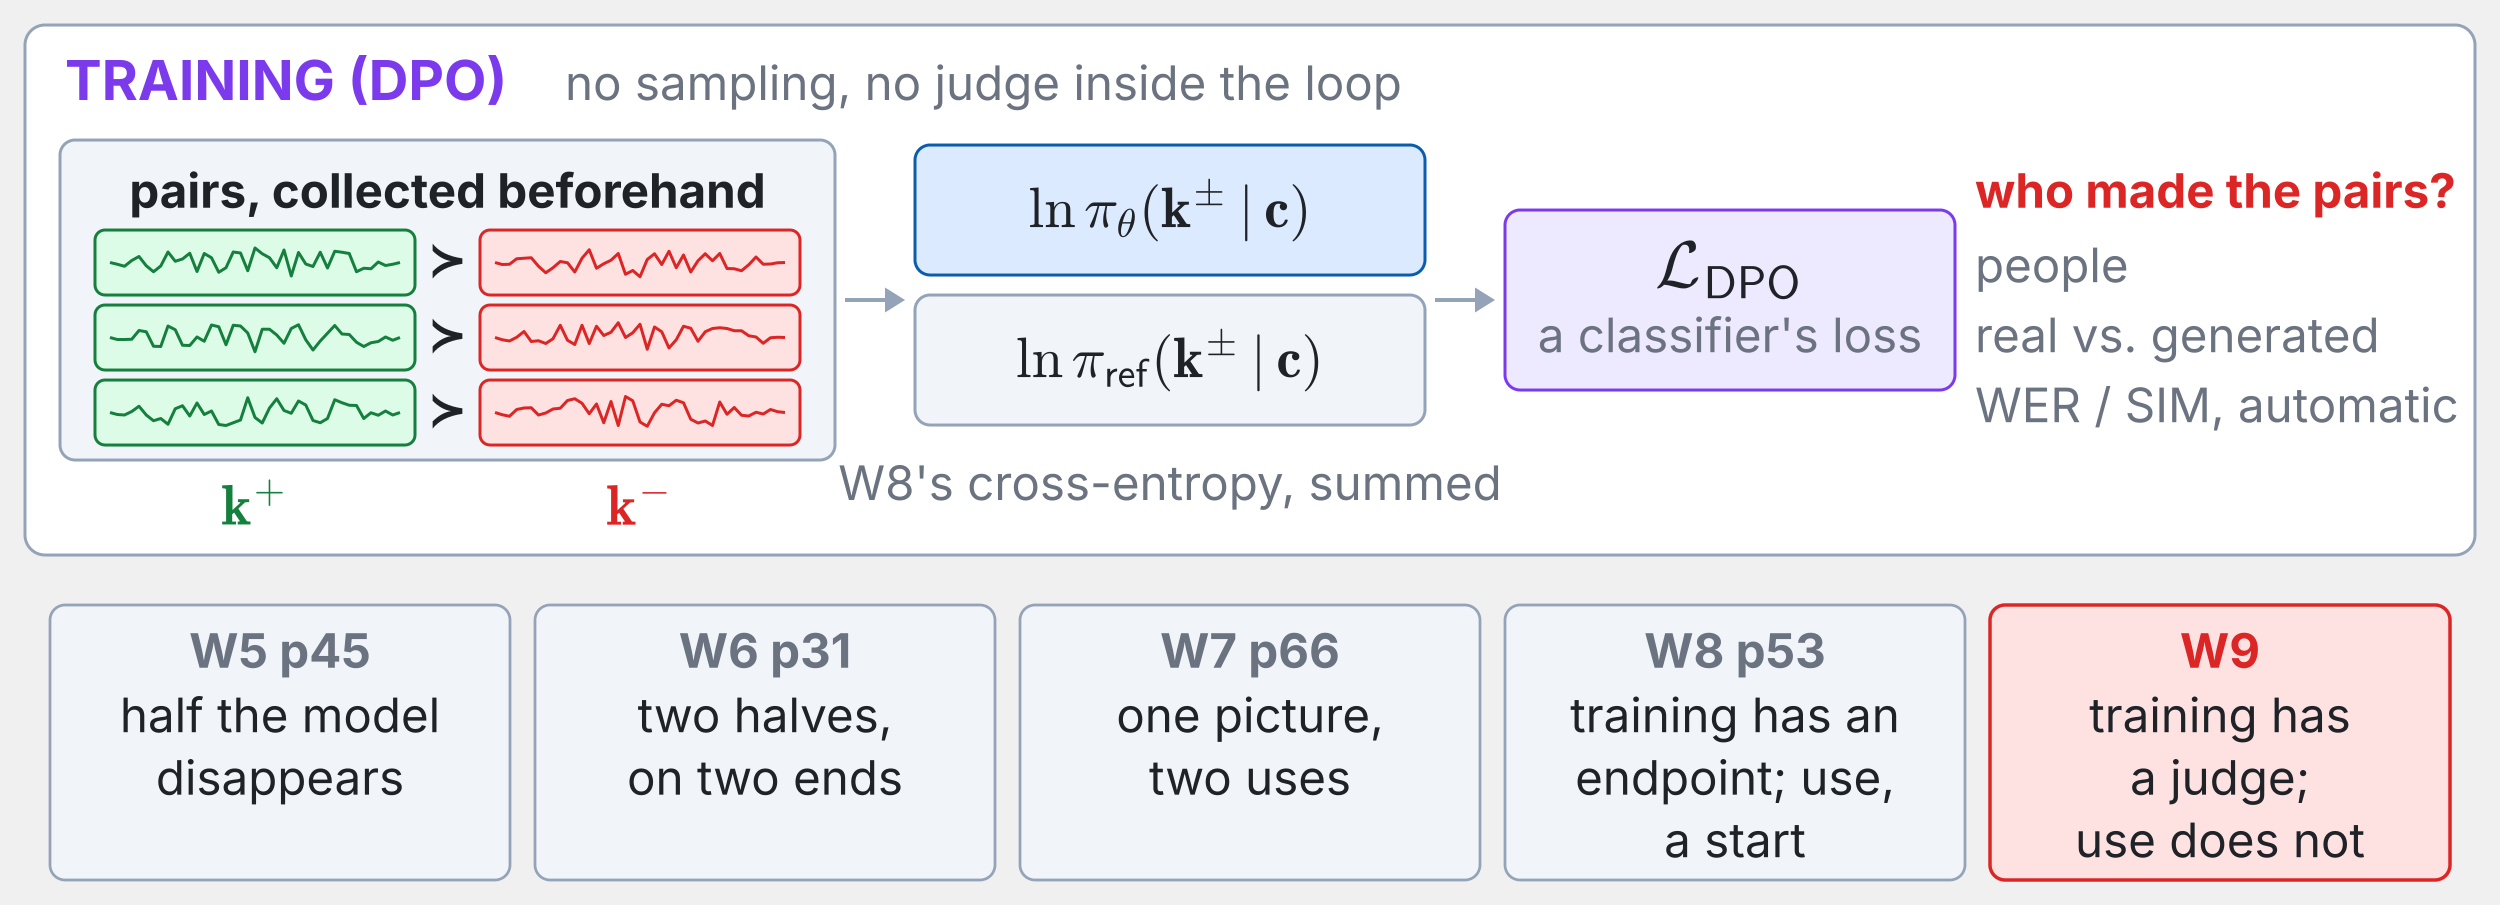
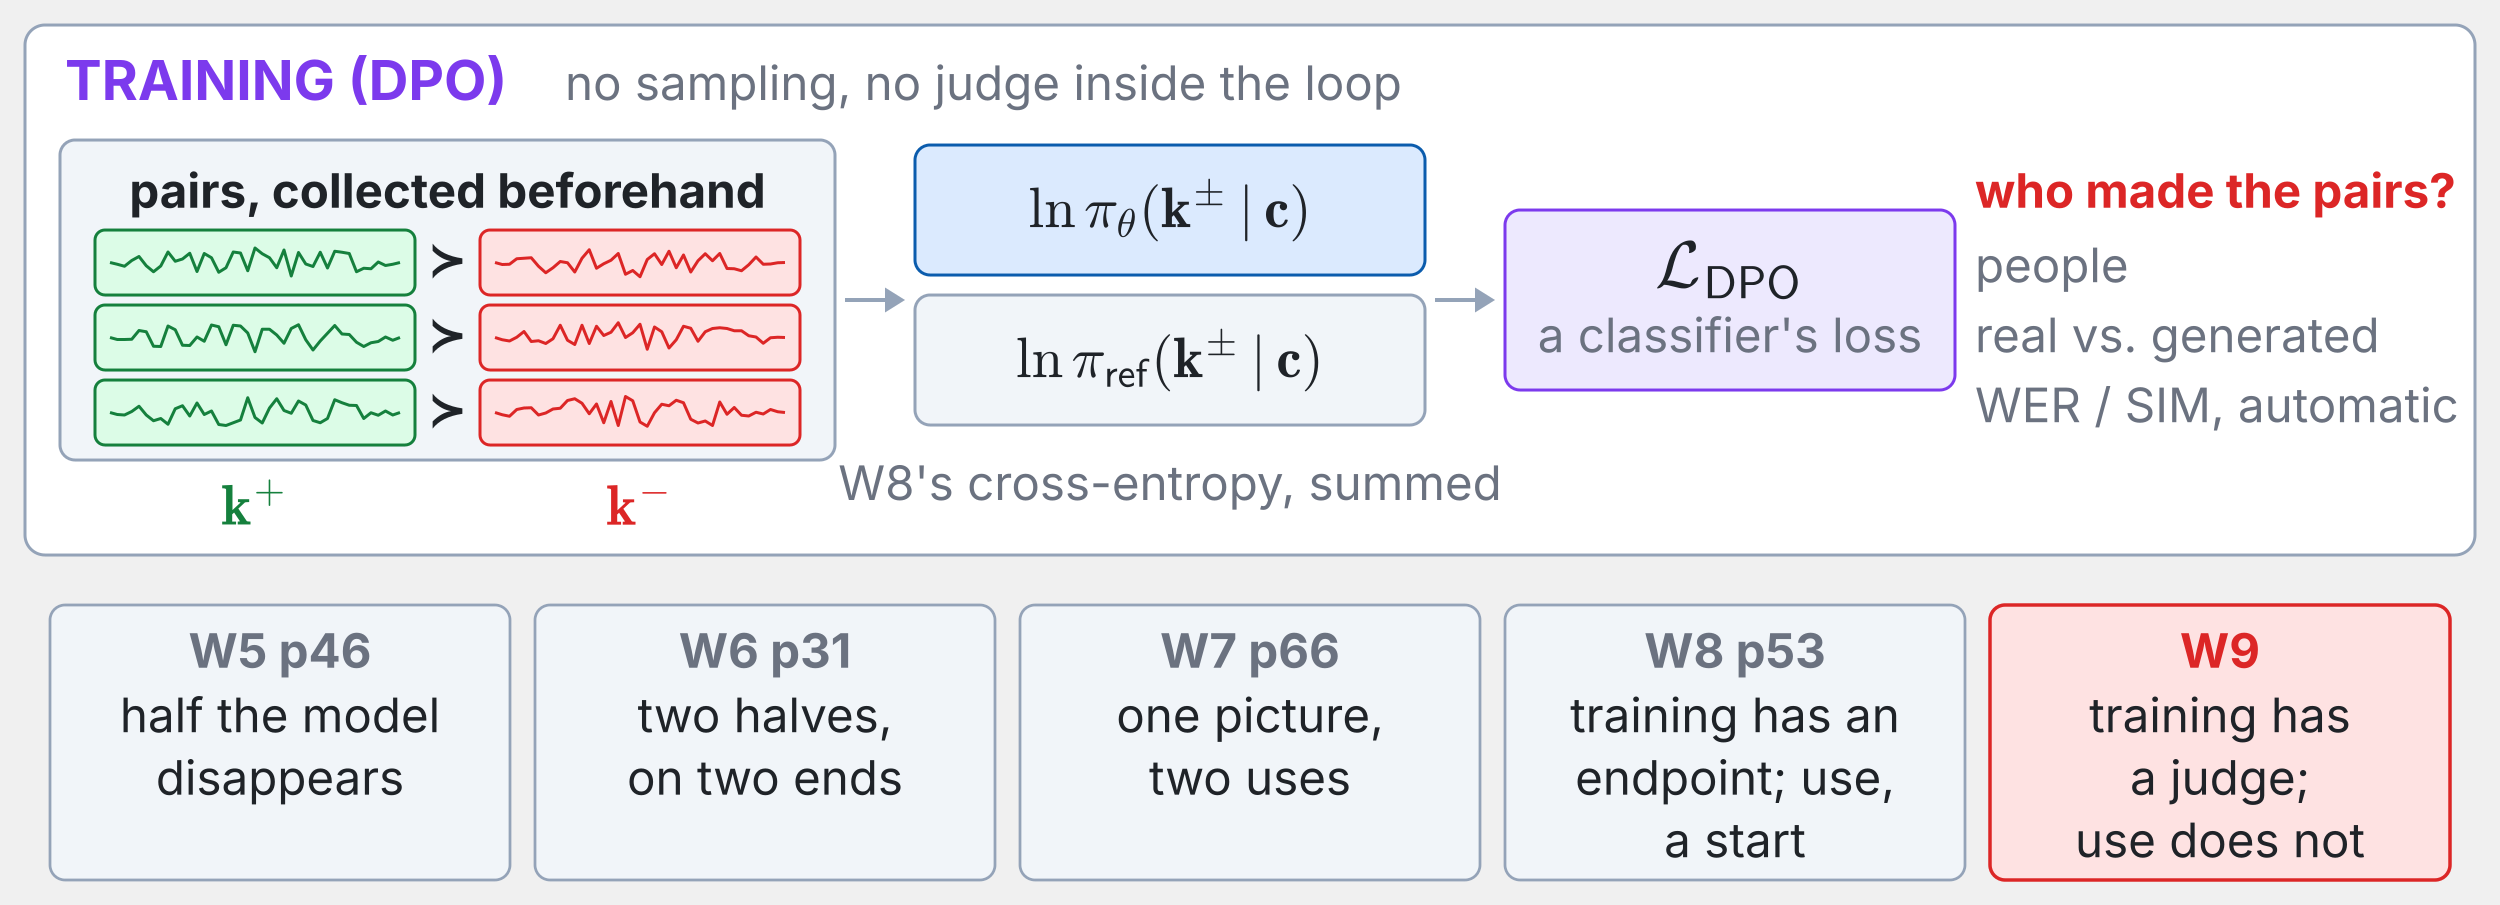
<svg xmlns="http://www.w3.org/2000/svg" xmlns:xlink="http://www.w3.org/1999/xlink" viewBox="0 0 1000 362" width="100%" role="img" font-family="system-ui,-apple-system,Segoe UI,sans-serif">
  <g class="fragment" data-fragment-index="0">
    <rect x="10.0" y="10.0" width="980.0" height="212.0" rx="8" fill="#ffffff" stroke="#94a3b8" stroke-width="1.2" />
    <text x="26.0" y="40.0" font-size="22" font-weight="700" fill="#7c3aed" text-anchor="start" dominant-baseline="auto">TRAINING (DPO)</text>
    <text x="226.0" y="40.0" font-size="19" font-weight="400" fill="#6b7280" text-anchor="start" dominant-baseline="auto">no sampling, no judge inside the loop</text>
    <rect x="24.0" y="56.0" width="310.0" height="128.0" rx="6" fill="#f1f5f9" stroke="#94a3b8" stroke-width="1.2" />
    <text x="179.0" y="76.0" font-size="19" font-weight="700" fill="#1f2328" text-anchor="middle" dominant-baseline="middle">pairs, collected beforehand</text>
    <rect x="38.0" y="92.0" width="128.0" height="26.0" rx="4" fill="#dcfce7" stroke="#15803d" stroke-width="1.2" />
    <polyline points="44.0,105.0 46.9,105.7 49.8,106.5 52.7,104.2 55.6,102.6 58.5,106.3 61.4,108.7 64.3,106.4 67.2,100.8 70.1,104.5 73.0,103.6 75.9,101.3 78.8,108.6 81.7,101.4 84.6,103.1 87.5,108.9 90.4,107.1 93.3,100.8 96.2,101.2 99.1,108.3 102.0,99.2 104.9,101.5 107.8,103.1 110.7,107.1 113.6,100.0 116.5,110.4 119.4,101.0 122.3,105.6 125.2,106.6 128.1,100.9 131.0,107.2 133.9,100.5 136.8,100.9 139.7,101.4 142.6,108.7 145.5,107.3 148.4,107.5 151.3,104.8 154.2,106.2 157.1,105.7 160.0,105.0" fill="none" stroke="#15803d" stroke-width="1.2" />
    <text x="179.0" y="105.0" font-size="19" font-weight="700" fill="#1f2328" text-anchor="middle" dominant-baseline="middle">≻</text>
    <rect x="192.0" y="92.0" width="128.0" height="26.0" rx="4" fill="#fee2e2" stroke="#dc2626" stroke-width="1.2" />
    <polyline points="198.0,105.0 200.9,105.8 203.8,105.7 206.7,103.5 209.6,103.3 212.5,103.1 215.4,106.5 218.3,109.1 221.2,107.1 224.1,104.6 227.0,105.1 229.9,108.8 232.8,103.3 235.7,99.9 238.6,107.3 241.5,105.5 244.4,104.1 247.3,101.4 250.2,109.7 253.1,108.2 256.0,110.7 258.9,103.8 261.8,101.5 264.7,105.8 267.6,100.5 270.5,107.1 273.4,102.0 276.3,108.8 279.2,104.3 282.1,101.5 285.0,104.3 287.9,101.4 290.8,107.4 293.7,107.5 296.6,108.3 299.5,105.9 302.4,102.8 305.3,105.7 308.2,105.6 311.1,105.1 314.0,105.0" fill="none" stroke="#dc2626" stroke-width="1.2" />
    <rect x="38.0" y="122.0" width="128.0" height="26.0" rx="4" fill="#dcfce7" stroke="#15803d" stroke-width="1.2" />
    <polyline points="44.0,135.0 46.9,135.8 49.8,135.8 52.7,135.7 55.6,132.2 58.5,132.7 61.4,138.5 64.3,138.6 67.2,130.4 70.1,131.9 73.0,138.1 75.9,138.2 78.8,134.8 81.7,136.5 84.6,130.0 87.5,130.7 90.4,137.9 93.3,130.1 96.2,130.4 99.1,133.2 102.0,140.7 104.9,131.7 107.8,131.7 110.7,134.0 113.6,137.3 116.5,131.4 119.4,129.9 122.3,135.9 125.2,140.0 128.1,136.4 131.0,133.3 133.9,130.2 136.8,133.6 139.7,133.8 142.6,136.9 145.5,138.6 148.4,137.1 151.3,136.6 154.2,134.8 157.1,136.1 160.0,135.0" fill="none" stroke="#15803d" stroke-width="1.2" />
    <text x="179.0" y="135.0" font-size="19" font-weight="700" fill="#1f2328" text-anchor="middle" dominant-baseline="middle">≻</text>
    <rect x="192.0" y="122.0" width="128.0" height="26.0" rx="4" fill="#fee2e2" stroke="#dc2626" stroke-width="1.2" />
    <polyline points="198.0,135.0 200.9,135.9 203.8,136.4 206.7,134.9 209.6,132.6 212.5,136.6 215.4,136.3 218.3,137.4 221.2,135.5 224.1,130.1 227.0,136.1 229.9,137.8 232.8,130.1 235.7,137.4 238.6,130.5 241.5,134.2 244.4,132.9 247.3,129.1 250.2,135.0 253.1,133.1 256.0,129.7 258.9,139.7 261.8,130.8 264.7,132.7 267.6,139.2 270.5,135.9 273.4,130.5 276.3,131.3 279.2,136.5 282.1,132.7 285.0,131.4 287.9,131.1 290.8,131.4 293.7,132.3 296.6,132.3 299.5,134.3 302.4,134.8 305.3,137.3 308.2,135.1 311.1,134.9 314.0,135.0" fill="none" stroke="#dc2626" stroke-width="1.2" />
    <rect x="38.0" y="152.0" width="128.0" height="26.0" rx="4" fill="#dcfce7" stroke="#15803d" stroke-width="1.2" />
    <polyline points="44.0,165.0 46.9,165.8 49.8,166.0 52.7,164.6 55.6,162.5 58.5,166.0 61.4,168.3 64.3,167.4 67.2,169.7 70.1,163.5 73.0,162.3 75.9,166.4 78.8,161.2 81.7,165.8 84.6,164.4 87.5,169.8 90.4,170.2 93.3,169.1 96.2,168.0 99.1,159.1 102.0,167.0 104.9,169.2 107.8,163.2 110.7,159.5 113.6,164.2 116.5,165.3 119.4,160.4 122.3,162.0 125.2,168.2 128.1,169.1 131.0,167.4 133.9,159.9 136.8,161.1 139.7,162.1 142.6,162.2 145.5,167.4 148.4,165.1 151.3,166.1 154.2,164.4 157.1,166.0 160.0,165.0" fill="none" stroke="#15803d" stroke-width="1.2" />
    <text x="179.0" y="165.0" font-size="19" font-weight="700" fill="#1f2328" text-anchor="middle" dominant-baseline="middle">≻</text>
    <rect x="192.0" y="152.0" width="128.0" height="26.0" rx="4" fill="#fee2e2" stroke="#dc2626" stroke-width="1.2" />
    <polyline points="198.0,165.0 200.9,165.9 203.8,166.5 206.7,163.8 209.6,163.2 212.5,163.1 215.4,166.0 218.3,165.2 221.2,163.6 224.1,163.3 227.0,160.2 229.9,159.5 232.8,161.3 235.7,165.5 238.6,161.6 241.5,169.1 244.4,160.6 247.3,170.2 250.2,158.6 253.1,160.3 256.0,168.8 258.9,170.5 261.8,165.1 264.7,161.7 267.6,162.3 270.5,160.1 273.4,161.1 276.3,167.7 279.2,169.2 282.1,168.4 285.0,170.2 287.9,160.8 290.8,165.7 293.7,163.0 296.6,166.1 299.5,166.4 302.4,164.9 305.3,165.6 308.2,163.8 311.1,164.7 314.0,165.0" fill="none" stroke="#dc2626" stroke-width="1.2" />
    <svg x="88.548" y="186.976" width="26.904" height="27.766" viewBox="0 -5.7 26.904 27.766">
      <defs>
        <style type="text/css">*{stroke-linejoin: round; stroke-linecap: butt}</style>
      </defs>
      <g id="w9t43-figure_1">
        <g id="w9t43-patch_1">
          <path d="M 0 22.066  L 26.904 22.066  L 26.904 0  L 0 0  L 0 22.066  z " style="fill: none" />
        </g>
        <g id="w9t43-text_1">
          <g style="fill: #15803d" transform="translate(0 17.32444) scale(0.228 -0.228)">
            <defs>
              <path id="w9t43-Cmb10-6b" d="M 91 0  L 91 325  L 531 325  L 531 3884  Q 531 4003 406 4033  Q 281 4063 91 4063  L 91 4391  L 1247 4441  L 1247 1619  L 2150 2463  Q 2150 2491 2040 2503  Q 1931 2516 1863 2516  L 1863 2841  L 3122 2841  L 3122 2516  Q 2688 2516 2625 2456  L 1906 1784  L 2847 384  Q 2913 325 3272 325  L 3272 0  L 1838 0  L 1838 325  Q 2075 325 2075 378  L 1428 1338  L 1216 1141  L 1216 325  L 1650 325  L 1650 0  L 91 0  z " transform="scale(0.015625)" />
              <path id="w9t43-Cmr10-2b" d="M 481 1472  Q 428 1472 393 1512  Q 359 1553 359 1600  Q 359 1647 393 1687  Q 428 1728 481 1728  L 2363 1728  L 2363 3616  Q 2363 3666 2400 3698  Q 2438 3731 2491 3731  Q 2538 3731 2578 3698  Q 2619 3666 2619 3616  L 2619 1728  L 4500 1728  Q 4547 1728 4581 1687  Q 4616 1647 4616 1600  Q 4616 1553 4581 1512  Q 4547 1472 4500 1472  L 2619 1472  L 2619 -416  Q 2619 -466 2578 -498  Q 2538 -531 2491 -531  Q 2438 -531 2400 -498  Q 2363 -466 2363 -416  L 2363 1472  L 481 1472  z " transform="scale(0.015625)" />
            </defs>
            <use xlink:href="#w9t43-Cmb10-6b" transform="translate(0 0.928125)" />
            <use xlink:href="#w9t43-Cmr10-2b" transform="translate(57.14969 39.19219) scale(0.7)" />
          </g>
        </g>
      </g>
    </svg>
    <svg x="242.548" y="186.976" width="26.904" height="27.766" viewBox="0 -5.7 26.904 27.766">
      <defs>
        <style type="text/css">*{stroke-linejoin: round; stroke-linecap: butt}</style>
      </defs>
      <g id="w9t44-figure_1">
        <g id="w9t44-patch_1">
          <path d="M 0 22.066  L 26.904 22.066  L 26.904 0  L 0 0  L 0 22.066  z " style="fill: none" />
        </g>
        <g id="w9t44-text_1">
          <g style="fill: #dc2626" transform="translate(0 17.32444) scale(0.228 -0.228)">
            <defs>
              <path id="w9t44-Cmb10-6b" d="M 91 0  L 91 325  L 531 325  L 531 3884  Q 531 4003 406 4033  Q 281 4063 91 4063  L 91 4391  L 1247 4441  L 1247 1619  L 2150 2463  Q 2150 2491 2040 2503  Q 1931 2516 1863 2516  L 1863 2841  L 3122 2841  L 3122 2516  Q 2688 2516 2625 2456  L 1906 1784  L 2847 384  Q 2913 325 3272 325  L 3272 0  L 1838 0  L 1838 325  Q 2075 325 2075 378  L 1428 1338  L 1216 1141  L 1216 325  L 1650 325  L 1650 0  L 91 0  z " transform="scale(0.015625)" />
              <path id="w9t44-Cmsy10-a1" d="M 653 1472  Q 600 1472 565 1512  Q 531 1553 531 1600  Q 531 1647 565 1687  Q 600 1728 653 1728  L 4325 1728  Q 4375 1728 4408 1687  Q 4441 1647 4441 1600  Q 4441 1553 4408 1512  Q 4375 1472 4325 1472  L 653 1472  z " transform="scale(0.015625)" />
            </defs>
            <use xlink:href="#w9t44-Cmb10-6b" transform="translate(0 0.609375)" />
            <use xlink:href="#w9t44-Cmsy10-a1" transform="translate(57.14969 38.87344) scale(0.7)" />
          </g>
        </g>
      </g>
    </svg>
    <line x1="338.0" y1="120.0" x2="354.0" y2="120.0" stroke="#94a3b8" stroke-width="1.6" />
    <polygon points="362.0,120.0 354.0,125.0 354.0,115.0" fill="#94a3b8" />
    <rect x="366.0" y="58.0" width="204.0" height="52.0" rx="6" fill="#dbeafe" stroke="#0b5cad" stroke-width="1.2" />
    <svg x="411.342" y="65.76" width="113.316" height="30.78" viewBox="0 -5.7 113.316 30.78">
      <defs>
        <style type="text/css">*{stroke-linejoin: round; stroke-linecap: butt}</style>
      </defs>
      <g id="w9t45-figure_1">
        <g id="w9t45-patch_1">
          <path d="M 0 25.08  L 113.316 25.08  L 113.316 0  L 0 0  L 0 25.08  z " style="fill: none" />
        </g>
        <g id="w9t45-text_1">
          <g style="fill: #1f2328" transform="translate(0 19.38) scale(0.228 -0.228)">
            <defs>
              <path id="w9t45-Cmr10-6c" d="M 197 0  L 197 225  Q 416 225 556 259  Q 697 294 697 428  L 697 3788  Q 697 3959 645 4036  Q 594 4113 497 4130  Q 400 4147 197 4147  L 197 4372  L 1147 4441  L 1147 428  Q 1147 294 1287 259  Q 1428 225 1644 225  L 1644 0  L 197 0  z " transform="scale(0.015625)" />
              <path id="w9t45-Cmr10-6e" d="M 191 0  L 191 225  Q 409 225 550 259  Q 691 294 691 428  L 691 2175  Q 691 2347 639 2423  Q 588 2500 491 2517  Q 394 2534 191 2534  L 191 2759  L 1119 2828  L 1119 2203  Q 1247 2478 1498 2653  Q 1750 2828 2047 2828  Q 2491 2828 2714 2615  Q 2938 2403 2938 1966  L 2938 428  Q 2938 294 3078 259  Q 3219 225 3438 225  L 3438 0  L 1972 0  L 1972 225  Q 2191 225 2331 259  Q 2472 294 2472 428  L 2472 1947  Q 2472 2259 2381 2461  Q 2291 2663 2009 2663  Q 1638 2663 1398 2366  Q 1159 2069 1159 1691  L 1159 428  Q 1159 294 1300 259  Q 1441 225 1656 225  L 1656 0  L 191 0  z " transform="scale(0.015625)" />
              <path id="w9t45-Cmmi10-bc" d="M 647 109  Q 647 144 672 213  Q 850 584 1004 942  Q 1159 1300 1282 1639  Q 1406 1978 1509 2363  L 1100 2363  Q 866 2363 662 2216  Q 459 2069 325 1844  Q 313 1819 288 1819  L 213 1819  Q 153 1819 153 1881  Q 153 1894 166 1919  Q 375 2275 614 2517  Q 853 2759 1153 2759  L 3475 2759  Q 3541 2759 3587 2715  Q 3634 2672 3634 2597  Q 3634 2503 3567 2433  Q 3500 2363 3406 2363  L 2591 2363  Q 2488 1859 2478 1381  Q 2478 766 2694 269  Q 2713 231 2713 191  Q 2713 122 2672 62  Q 2631 3 2567 -34  Q 2503 -72 2431 -72  Q 2263 -72 2200 203  Q 2138 478 2138 738  Q 2138 1103 2200 1442  Q 2263 1781 2400 2363  L 1703 2363  Q 1197 313 1094 103  Q 1003 -72 844 -72  Q 766 -72 706 -20  Q 647 31 647 109  z " transform="scale(0.015625)" />
              <path id="w9t45-Cmmi10-b5" d="M 1031 -72  Q 741 -72 566 140  Q 391 353 323 653  Q 256 953 256 1247  L 256 1253  Q 256 1572 317 1915  Q 378 2259 493 2601  Q 609 2944 744 3213  Q 838 3400 986 3631  Q 1134 3863 1317 4064  Q 1500 4266 1711 4389  Q 1922 4513 2138 4513  L 2144 4513  Q 2375 4513 2529 4384  Q 2684 4256 2770 4056  Q 2856 3856 2890 3628  Q 2925 3400 2925 3194  Q 2925 2709 2794 2204  Q 2663 1700 2431 1228  Q 2344 1050 2189 809  Q 2034 569 1861 378  Q 1688 188 1472 58  Q 1256 -72 1038 -72  L 1031 -72  z M 1044 97  Q 1256 97 1451 323  Q 1647 550 1794 873  Q 1941 1197 2052 1536  Q 2163 1875 2216 2113  L 909 2113  Q 809 1709 753 1417  Q 697 1125 697 844  Q 697 97 1044 97  z M 959 2338  L 2272 2338  Q 2341 2619 2381 2808  Q 2422 2997 2450 3206  Q 2478 3416 2478 3597  Q 2478 4347 2138 4347  Q 1731 4347 1436 3692  Q 1141 3038 959 2338  z " transform="scale(0.015625)" />
              <path id="w9t45-Cmr10-28" d="M 1984 -1588  Q 1628 -1306 1370 -942  Q 1113 -578 948 -165  Q 784 247 703 697  Q 622 1147 622 1600  Q 622 2059 703 2509  Q 784 2959 951 3375  Q 1119 3791 1378 4153  Q 1638 4516 1984 4788  Q 1984 4800 2016 4800  L 2075 4800  Q 2094 4800 2109 4783  Q 2125 4766 2125 4744  Q 2125 4716 2113 4703  Q 1800 4397 1592 4047  Q 1384 3697 1257 3301  Q 1131 2906 1075 2482  Q 1019 2059 1019 1600  Q 1019 -434 2106 -1491  Q 2125 -1509 2125 -1544  Q 2125 -1559 2108 -1579  Q 2091 -1600 2075 -1600  L 2016 -1600  Q 1984 -1600 1984 -1588  z " transform="scale(0.015625)" />
              <path id="w9t45-Cmb10-6b" d="M 91 0  L 91 325  L 531 325  L 531 3884  Q 531 4003 406 4033  Q 281 4063 91 4063  L 91 4391  L 1247 4441  L 1247 1619  L 2150 2463  Q 2150 2491 2040 2503  Q 1931 2516 1863 2516  L 1863 2841  L 3122 2841  L 3122 2516  Q 2688 2516 2625 2456  L 1906 1784  L 2847 384  Q 2913 325 3272 325  L 3272 0  L 1838 0  L 1838 325  Q 2075 325 2075 378  L 1428 1338  L 1216 1141  L 1216 325  L 1650 325  L 1650 0  L 91 0  z " transform="scale(0.015625)" />
              <path id="w9t45-Cmsy10-a7" d="M 481 0  Q 428 0 393 37  Q 359 75 359 128  Q 359 175 393 215  Q 428 256 481 256  L 2363 256  L 2363 2003  L 481 2003  Q 428 2003 393 2043  Q 359 2084 359 2131  Q 359 2178 393 2218  Q 428 2259 481 2259  L 2363 2259  L 2363 4147  Q 2363 4197 2400 4230  Q 2438 4263 2491 4263  Q 2534 4263 2576 4230  Q 2619 4197 2619 4147  L 2619 2259  L 4500 2259  Q 4547 2259 4581 2218  Q 4616 2178 4616 2131  Q 4616 2084 4581 2043  Q 4547 2003 4500 2003  L 2619 2003  L 2619 256  L 4500 256  Q 4547 256 4581 215  Q 4616 175 4616 128  Q 4616 75 4581 37  Q 4547 0 4500 0  L 481 0  z " transform="scale(0.015625)" />
              <path id="w9t45-Cmsy10-6a" d="M 763 -1484  L 763 4684  Q 763 4734 800 4767  Q 838 4800 891 4800  Q 938 4800 978 4767  Q 1019 4734 1019 4684  L 1019 -1484  Q 1019 -1534 978 -1567  Q 938 -1600 891 -1600  Q 838 -1600 800 -1567  Q 763 -1534 763 -1484  z " transform="scale(0.015625)" />
              <path id="w9t45-Cmb10-63" d="M 1594 -38  Q 1172 -38 858 150  Q 544 338 378 667  Q 213 997 213 1422  Q 213 1738 308 2008  Q 403 2278 579 2478  Q 756 2678 1017 2789  Q 1278 2900 1594 2900  Q 1969 2900 2276 2762  Q 2584 2625 2584 2297  Q 2584 2119 2468 2000  Q 2353 1881 2175 1881  Q 1997 1881 1878 2003  Q 1759 2125 1759 2297  Q 1759 2491 1881 2591  Q 1766 2619 1600 2619  Q 1406 2619 1293 2497  Q 1181 2375 1132 2194  Q 1084 2013 1070 1830  Q 1056 1647 1056 1428  Q 1056 1134 1098 876  Q 1141 619 1287 431  Q 1434 244 1716 244  Q 1950 244 2112 398  Q 2275 553 2338 788  Q 2363 828 2413 838  L 2578 838  Q 2656 816 2656 750  Q 2656 744 2650 716  Q 2553 363 2261 162  Q 1969 -38 1594 -38  z " transform="scale(0.015625)" />
              <path id="w9t45-Cmr10-29" d="M 416 -1600  Q 359 -1600 359 -1544  Q 359 -1516 372 -1503  Q 1466 -434 1466 1600  Q 1466 3634 384 4691  Q 359 4706 359 4744  Q 359 4766 376 4783  Q 394 4800 416 4800  L 475 4800  Q 494 4800 506 4788  Q 966 4425 1272 3906  Q 1578 3388 1720 2800  Q 1863 2213 1863 1600  Q 1863 1147 1786 708  Q 1709 269 1542 -157  Q 1375 -584 1119 -945  Q 863 -1306 506 -1588  Q 494 -1600 475 -1600  L 416 -1600  z " transform="scale(0.015625)" />
            </defs>
            <use xlink:href="#w9t45-Cmr10-6c" transform="translate(0 0.109375)" />
            <use xlink:href="#w9t45-Cmr10-6e" transform="translate(27.68555 0.109375)" />
            <use xlink:href="#w9t45-Cmmi10-bc" transform="translate(97.83558 0.109375)" />
            <use xlink:href="#w9t45-Cmmi10-b5" transform="translate(154.818 -16.89688) scale(0.7)" />
            <use xlink:href="#w9t45-Cmr10-28" transform="translate(194.042 0.109375)" />
            <use xlink:href="#w9t45-Cmb10-6b" transform="translate(232.8604 0.109375)" />
            <use xlink:href="#w9t45-Cmsy10-a7" transform="translate(290.0101 38.37344) scale(0.7)" />
            <use xlink:href="#w9t45-Cmsy10-6a" transform="translate(368.3259 0.109375)" />
            <use xlink:href="#w9t45-Cmb10-63" transform="translate(413.57 0.109375)" />
            <use xlink:href="#w9t45-Cmr10-29" transform="translate(457.9548 0.109375)" />
          </g>
        </g>
      </g>
    </svg>
    <rect x="366.0" y="118.0" width="204.0" height="52.0" rx="6" fill="#f1f5f9" stroke="#94a3b8" stroke-width="1.2" />
    <svg x="406.326" y="125.76" width="123.348" height="30.78" viewBox="0 -5.7 123.348 30.78">
      <defs>
        <style type="text/css">*{stroke-linejoin: round; stroke-linecap: butt}</style>
      </defs>
      <g id="w9t46-figure_1">
        <g id="w9t46-patch_1">
          <path d="M 0 25.08  L 123.348 25.08  L 123.348 0  L 0 0  L 0 25.08  z " style="fill: none" />
        </g>
        <g id="w9t46-text_1">
          <g style="fill: #1f2328" transform="translate(0 19.38) scale(0.228 -0.228)">
            <defs>
              <path id="w9t46-Cmr10-6c" d="M 197 0  L 197 225  Q 416 225 556 259  Q 697 294 697 428  L 697 3788  Q 697 3959 645 4036  Q 594 4113 497 4130  Q 400 4147 197 4147  L 197 4372  L 1147 4441  L 1147 428  Q 1147 294 1287 259  Q 1428 225 1644 225  L 1644 0  L 197 0  z " transform="scale(0.015625)" />
              <path id="w9t46-Cmr10-6e" d="M 191 0  L 191 225  Q 409 225 550 259  Q 691 294 691 428  L 691 2175  Q 691 2347 639 2423  Q 588 2500 491 2517  Q 394 2534 191 2534  L 191 2759  L 1119 2828  L 1119 2203  Q 1247 2478 1498 2653  Q 1750 2828 2047 2828  Q 2491 2828 2714 2615  Q 2938 2403 2938 1966  L 2938 428  Q 2938 294 3078 259  Q 3219 225 3438 225  L 3438 0  L 1972 0  L 1972 225  Q 2191 225 2331 259  Q 2472 294 2472 428  L 2472 1947  Q 2472 2259 2381 2461  Q 2291 2663 2009 2663  Q 1638 2663 1398 2366  Q 1159 2069 1159 1691  L 1159 428  Q 1159 294 1300 259  Q 1441 225 1656 225  L 1656 0  L 191 0  z " transform="scale(0.015625)" />
              <path id="w9t46-Cmmi10-bc" d="M 647 109  Q 647 144 672 213  Q 850 584 1004 942  Q 1159 1300 1282 1639  Q 1406 1978 1509 2363  L 1100 2363  Q 866 2363 662 2216  Q 459 2069 325 1844  Q 313 1819 288 1819  L 213 1819  Q 153 1819 153 1881  Q 153 1894 166 1919  Q 375 2275 614 2517  Q 853 2759 1153 2759  L 3475 2759  Q 3541 2759 3587 2715  Q 3634 2672 3634 2597  Q 3634 2503 3567 2433  Q 3500 2363 3406 2363  L 2591 2363  Q 2488 1859 2478 1381  Q 2478 766 2694 269  Q 2713 231 2713 191  Q 2713 122 2672 62  Q 2631 3 2567 -34  Q 2503 -72 2431 -72  Q 2263 -72 2200 203  Q 2138 478 2138 738  Q 2138 1103 2200 1442  Q 2263 1781 2400 2363  L 1703 2363  Q 1197 313 1094 103  Q 1003 -72 844 -72  Q 766 -72 706 -20  Q 647 31 647 109  z " transform="scale(0.015625)" />
              <path id="w9t46-Cmss10-72" d="M 513 0  L 513 2881  L 984 2881  L 984 2328  Q 1109 2503 1287 2637  Q 1466 2772 1670 2842  Q 1875 2913 2094 2913  L 2094 2456  Q 1809 2456 1561 2315  Q 1313 2175 1166 1933  Q 1019 1691 1019 1403  L 1019 0  L 513 0  z " transform="scale(0.015625)" />
              <path id="w9t46-Cmss10-65" d="M 1594 -72  Q 1300 -72 1044 51  Q 788 175 602 390  Q 416 606 314 882  Q 213 1159 213 1441  Q 213 1806 373 2159  Q 534 2513 831 2731  Q 1128 2950 1503 2950  Q 2116 2950 2386 2500  Q 2656 2050 2656 1403  L 684 1403  Q 684 1150 801 904  Q 919 659 1130 503  Q 1341 347 1594 347  Q 2150 347 2584 691  L 2625 256  Q 2491 122 2162 25  Q 1834 -72 1594 -72  z M 722 1778  L 2259 1778  Q 2209 2103 2015 2318  Q 1822 2534 1503 2534  Q 1316 2534 1150 2426  Q 984 2319 876 2145  Q 769 1972 722 1778  z " transform="scale(0.015625)" />
              <path id="w9t46-Cmss10-66" d="M 634 0  L 634 2444  L 172 2444  L 172 2841  L 634 2841  L 634 3438  Q 634 3722 775 3969  Q 916 4216 1159 4364  Q 1403 4513 1684 4513  Q 1784 4513 1990 4491  Q 2197 4469 2222 4441  L 2222 3988  Q 2097 4044 1967 4070  Q 1838 4097 1684 4097  Q 1475 4097 1297 3976  Q 1119 3856 1119 3653  L 1119 2841  L 1831 2841  L 1831 2444  L 1141 2444  L 1141 0  L 634 0  z " transform="scale(0.015625)" />
              <path id="w9t46-Cmr10-28" d="M 1984 -1588  Q 1628 -1306 1370 -942  Q 1113 -578 948 -165  Q 784 247 703 697  Q 622 1147 622 1600  Q 622 2059 703 2509  Q 784 2959 951 3375  Q 1119 3791 1378 4153  Q 1638 4516 1984 4788  Q 1984 4800 2016 4800  L 2075 4800  Q 2094 4800 2109 4783  Q 2125 4766 2125 4744  Q 2125 4716 2113 4703  Q 1800 4397 1592 4047  Q 1384 3697 1257 3301  Q 1131 2906 1075 2482  Q 1019 2059 1019 1600  Q 1019 -434 2106 -1491  Q 2125 -1509 2125 -1544  Q 2125 -1559 2108 -1579  Q 2091 -1600 2075 -1600  L 2016 -1600  Q 1984 -1600 1984 -1588  z " transform="scale(0.015625)" />
              <path id="w9t46-Cmb10-6b" d="M 91 0  L 91 325  L 531 325  L 531 3884  Q 531 4003 406 4033  Q 281 4063 91 4063  L 91 4391  L 1247 4441  L 1247 1619  L 2150 2463  Q 2150 2491 2040 2503  Q 1931 2516 1863 2516  L 1863 2841  L 3122 2841  L 3122 2516  Q 2688 2516 2625 2456  L 1906 1784  L 2847 384  Q 2913 325 3272 325  L 3272 0  L 1838 0  L 1838 325  Q 2075 325 2075 378  L 1428 1338  L 1216 1141  L 1216 325  L 1650 325  L 1650 0  L 91 0  z " transform="scale(0.015625)" />
              <path id="w9t46-Cmsy10-a7" d="M 481 0  Q 428 0 393 37  Q 359 75 359 128  Q 359 175 393 215  Q 428 256 481 256  L 2363 256  L 2363 2003  L 481 2003  Q 428 2003 393 2043  Q 359 2084 359 2131  Q 359 2178 393 2218  Q 428 2259 481 2259  L 2363 2259  L 2363 4147  Q 2363 4197 2400 4230  Q 2438 4263 2491 4263  Q 2534 4263 2576 4230  Q 2619 4197 2619 4147  L 2619 2259  L 4500 2259  Q 4547 2259 4581 2218  Q 4616 2178 4616 2131  Q 4616 2084 4581 2043  Q 4547 2003 4500 2003  L 2619 2003  L 2619 256  L 4500 256  Q 4547 256 4581 215  Q 4616 175 4616 128  Q 4616 75 4581 37  Q 4547 0 4500 0  L 481 0  z " transform="scale(0.015625)" />
              <path id="w9t46-Cmsy10-6a" d="M 763 -1484  L 763 4684  Q 763 4734 800 4767  Q 838 4800 891 4800  Q 938 4800 978 4767  Q 1019 4734 1019 4684  L 1019 -1484  Q 1019 -1534 978 -1567  Q 938 -1600 891 -1600  Q 838 -1600 800 -1567  Q 763 -1534 763 -1484  z " transform="scale(0.015625)" />
              <path id="w9t46-Cmb10-63" d="M 1594 -38  Q 1172 -38 858 150  Q 544 338 378 667  Q 213 997 213 1422  Q 213 1738 308 2008  Q 403 2278 579 2478  Q 756 2678 1017 2789  Q 1278 2900 1594 2900  Q 1969 2900 2276 2762  Q 2584 2625 2584 2297  Q 2584 2119 2468 2000  Q 2353 1881 2175 1881  Q 1997 1881 1878 2003  Q 1759 2125 1759 2297  Q 1759 2491 1881 2591  Q 1766 2619 1600 2619  Q 1406 2619 1293 2497  Q 1181 2375 1132 2194  Q 1084 2013 1070 1830  Q 1056 1647 1056 1428  Q 1056 1134 1098 876  Q 1141 619 1287 431  Q 1434 244 1716 244  Q 1950 244 2112 398  Q 2275 553 2338 788  Q 2363 828 2413 838  L 2578 838  Q 2656 816 2656 750  Q 2656 744 2650 716  Q 2553 363 2261 162  Q 1969 -38 1594 -38  z " transform="scale(0.015625)" />
              <path id="w9t46-Cmr10-29" d="M 416 -1600  Q 359 -1600 359 -1544  Q 359 -1516 372 -1503  Q 1466 -434 1466 1600  Q 1466 3634 384 4691  Q 359 4706 359 4744  Q 359 4766 376 4783  Q 394 4800 416 4800  L 475 4800  Q 494 4800 506 4788  Q 966 4425 1272 3906  Q 1578 3388 1720 2800  Q 1863 2213 1863 1600  Q 1863 1147 1786 708  Q 1709 269 1542 -157  Q 1375 -584 1119 -945  Q 863 -1306 506 -1588  Q 494 -1600 475 -1600  L 416 -1600  z " transform="scale(0.015625)" />
            </defs>
            <use xlink:href="#w9t46-Cmr10-6c" transform="translate(0 0.109375)" />
            <use xlink:href="#w9t46-Cmr10-6e" transform="translate(27.68555 0.109375)" />
            <use xlink:href="#w9t46-Cmmi10-bc" transform="translate(97.83558 0.109375)" />
            <use xlink:href="#w9t46-Cmss10-72" transform="translate(154.818 -16.89688) scale(0.7)" />
            <use xlink:href="#w9t46-Cmss10-65" transform="translate(178.6754 -16.89688) scale(0.7)" />
            <use xlink:href="#w9t46-Cmss10-66" transform="translate(209.7448 -16.89688) scale(0.7)" />
            <use xlink:href="#w9t46-Cmr10-28" transform="translate(237.4844 0.109375)" />
            <use xlink:href="#w9t46-Cmb10-6b" transform="translate(276.3028 0.109375)" />
            <use xlink:href="#w9t46-Cmsy10-a7" transform="translate(333.4525 38.37344) scale(0.7)" />
            <use xlink:href="#w9t46-Cmsy10-6a" transform="translate(411.7683 0.109375)" />
            <use xlink:href="#w9t46-Cmb10-63" transform="translate(457.0124 0.109375)" />
            <use xlink:href="#w9t46-Cmr10-29" transform="translate(501.3972 0.109375)" />
          </g>
        </g>
      </g>
    </svg>
    <text x="468.0" y="200.0" font-size="19" font-weight="400" fill="#6b7280" text-anchor="middle" dominant-baseline="auto">W8's cross-entropy, summed</text>
    <line x1="574.0" y1="120.0" x2="590.0" y2="120.0" stroke="#94a3b8" stroke-width="1.6" />
    <polygon points="598.0,120.0 590.0,125.0 590.0,115.0" fill="#94a3b8" />
    <rect x="602.0" y="84.0" width="180.0" height="72.0" rx="6" fill="#ede9fe" stroke="#7c3aed" stroke-width="1.2" />
    <svg x="662.036" y="94.86" width="59.928" height="25.55" viewBox="0 0 59.928 25.55">
      <defs>
        <style type="text/css">*{stroke-linejoin: round; stroke-linecap: butt}</style>
      </defs>
      <g id="w9t47-figure_1">
        <g id="w9t47-patch_1">
          <path d="M 0 25.55  L 59.928 25.55  L 59.928 0  L 0 0  L 0 25.55  z " style="fill: none" />
        </g>
        <g id="w9t47-text_1">
          <g style="fill: #1f2328" transform="translate(0 20.05988) scale(0.264 -0.264)">
            <defs>
              <path id="w9t47-Cmsy10-4c" d="M 238 -141  Q 197 -141 197 -97  Q 197 -72 219 -38  Q 266 38 359 130  Q 453 222 494 275  Q 656 509 750 691  Q 913 1028 1031 1466  Q 1206 2163 1348 2597  Q 1491 3031 1722 3419  Q 1903 3719 2168 3967  Q 2434 4216 2757 4364  Q 3081 4513 3419 4513  L 3456 4513  Q 3622 4513 3734 4430  Q 3847 4347 3905 4208  Q 3963 4069 3963 3909  Q 3963 3666 3884 3572  Q 3663 3331 3359 3291  L 3322 3291  Q 3284 3291 3284 3334  Q 3284 3341 3300 3431  Q 3316 3522 3316 3584  Q 3316 3791 3212 3944  Q 3109 4097 2906 4097  Q 2669 4097 2669 4056  Q 2494 3934 2333 3651  Q 2172 3369 2051 3039  Q 1931 2709 1837 2376  Q 1744 2044 1672 1753  Q 1594 1438 1470 1148  Q 1347 859 1178 603  Q 1253 628 1363 628  L 1403 628  Q 1625 628 1847 583  Q 2069 538 2378 450  Q 2688 363 2894 320  Q 3100 278 3328 275  Q 3397 275 3440 337  Q 3484 400 3526 511  Q 3569 622 3597 659  Q 3694 766 3834 844  Q 3975 922 4116 941  L 4153 941  Q 4172 941 4184 928  Q 4197 916 4197 897  Q 4197 897 4191 878  Q 4128 628 3897 386  Q 3666 144 3370 1  Q 3075 -141 2828 -141  L 2791 -141  Q 2569 -141 2356 -100  Q 2144 -59 1834 28  Q 1525 116 1304 162  Q 1084 209 863 213  Q 578 -100 275 -141  L 238 -141  z " transform="scale(0.015625)" />
              <path id="w9t47-Cmss10-44" d="M 603 0  L 603 4441  L 2303 4441  Q 2738 4441 3102 4250  Q 3466 4059 3723 3736  Q 3981 3413 4118 3008  Q 4256 2603 4256 2181  Q 4256 1775 4114 1381  Q 3972 988 3711 675  Q 3450 363 3087 181  Q 2725 0 2303 0  L 603 0  z M 1178 384  L 2156 384  Q 2634 384 2979 637  Q 3325 891 3503 1306  Q 3681 1722 3681 2181  Q 3681 2531 3584 2868  Q 3488 3206 3297 3473  Q 3106 3741 2818 3898  Q 2531 4056 2156 4056  L 1178 4056  L 1178 384  z " transform="scale(0.015625)" />
              <path id="w9t47-Cmss10-50" d="M 603 0  L 603 4441  L 2222 4441  Q 2500 4441 2769 4348  Q 3038 4256 3253 4086  Q 3469 3916 3597 3675  Q 3725 3434 3725 3144  Q 3725 2759 3508 2457  Q 3291 2156 2942 1990  Q 2594 1825 2222 1825  L 1197 1825  L 1197 0  L 603 0  z M 1178 2222  L 2069 2222  Q 2363 2222 2616 2325  Q 2869 2428 3025 2637  Q 3181 2847 3181 3144  Q 3181 3434 3025 3643  Q 2869 3853 2614 3954  Q 2359 4056 2069 4056  L 1178 4056  L 1178 2222  z " transform="scale(0.015625)" />
              <path id="w9t47-Cmss10-4f" d="M 2356 -141  Q 1769 -141 1311 198  Q 853 538 606 1081  Q 359 1625 359 2203  Q 359 2634 493 3054  Q 628 3475 892 3825  Q 1156 4175 1531 4378  Q 1906 4581 2356 4581  Q 2806 4581 3178 4379  Q 3550 4178 3812 3828  Q 4075 3478 4211 3056  Q 4347 2634 4347 2203  Q 4347 1625 4100 1083  Q 3853 541 3397 200  Q 2941 -141 2356 -141  z M 2356 300  Q 2703 300 2972 487  Q 3241 675 3412 978  Q 3584 1281 3667 1628  Q 3750 1975 3750 2309  Q 3750 2738 3592 3164  Q 3434 3591 3117 3869  Q 2800 4147 2356 4147  Q 2019 4147 1750 3983  Q 1481 3819 1304 3544  Q 1128 3269 1040 2950  Q 953 2631 953 2309  Q 953 1981 1037 1628  Q 1122 1275 1297 973  Q 1472 672 1739 486  Q 2006 300 2356 300  z " transform="scale(0.015625)" />
            </defs>
            <use xlink:href="#w9t47-Cmsy10-4c" transform="translate(0 0.484375)" />
            <use xlink:href="#w9t47-Cmss10-44" transform="translate(73.36062 -16.52188) scale(0.7)" />
            <use xlink:href="#w9t47-Cmss10-50" transform="translate(123.9124 -16.52188) scale(0.7)" />
            <use xlink:href="#w9t47-Cmss10-4f" transform="translate(168.5852 -16.52188) scale(0.7)" />
          </g>
        </g>
      </g>
    </svg>
    <text x="692.0" y="134.0" font-size="19" font-weight="400" fill="#6b7280" text-anchor="middle" dominant-baseline="middle">a classifier's loss</text>
    <text x="790.0" y="76.0" font-size="19" font-weight="700" fill="#dc2626" text-anchor="start" dominant-baseline="middle">who made the pairs?</text>
    <text x="790.0" y="106.0" font-size="19" font-weight="400" fill="#6b7280" text-anchor="start" dominant-baseline="middle">people</text>
    <text x="790.0" y="134.0" font-size="19" font-weight="400" fill="#6b7280" text-anchor="start" dominant-baseline="middle">real vs. generated</text>
    <text x="790.0" y="162.0" font-size="19" font-weight="400" fill="#6b7280" text-anchor="start" dominant-baseline="middle">WER / SIM, automatic</text>
  </g>
  <g class="fragment" data-fragment-index="1">
    <rect x="20.0" y="242.0" width="184.0" height="110.0" rx="6" fill="#f1f5f9" stroke="#94a3b8" stroke-width="1.1" />
-     <text x="112.0" y="260.0" font-size="19" font-weight="700" fill="#6b7280" text-anchor="middle" dominant-baseline="middle">W5 p45</text>
+     <text x="112.0" y="260.0" font-size="19" font-weight="700" fill="#6b7280" text-anchor="middle" dominant-baseline="middle">W5 p46</text>
    <text x="112.0" y="286.0" font-size="19" font-weight="400" fill="#1f2328" text-anchor="middle" dominant-baseline="middle">half the model</text>
    <text x="112.0" y="311.0" font-size="19" font-weight="400" fill="#1f2328" text-anchor="middle" dominant-baseline="middle">disappears</text>
    <rect x="214.0" y="242.0" width="184.0" height="110.0" rx="6" fill="#f1f5f9" stroke="#94a3b8" stroke-width="1.1" />
    <text x="306.0" y="260.0" font-size="19" font-weight="700" fill="#6b7280" text-anchor="middle" dominant-baseline="middle">W6 p31</text>
    <text x="306.0" y="286.0" font-size="19" font-weight="400" fill="#1f2328" text-anchor="middle" dominant-baseline="middle">two halves,</text>
    <text x="306.0" y="311.0" font-size="19" font-weight="400" fill="#1f2328" text-anchor="middle" dominant-baseline="middle">on two ends</text>
    <rect x="408.0" y="242.0" width="184.0" height="110.0" rx="6" fill="#f1f5f9" stroke="#94a3b8" stroke-width="1.1" />
    <text x="500.0" y="260.0" font-size="19" font-weight="700" fill="#6b7280" text-anchor="middle" dominant-baseline="middle">W7 p66</text>
    <text x="500.0" y="286.0" font-size="19" font-weight="400" fill="#1f2328" text-anchor="middle" dominant-baseline="middle">one picture,</text>
    <text x="500.0" y="311.0" font-size="19" font-weight="400" fill="#1f2328" text-anchor="middle" dominant-baseline="middle">two uses</text>
    <rect x="602.0" y="242.0" width="184.0" height="110.0" rx="6" fill="#f1f5f9" stroke="#94a3b8" stroke-width="1.1" />
    <text x="694.0" y="260.0" font-size="19" font-weight="700" fill="#6b7280" text-anchor="middle" dominant-baseline="middle">W8 p53</text>
    <text x="694.0" y="286.0" font-size="19" font-weight="400" fill="#1f2328" text-anchor="middle" dominant-baseline="middle">training has an</text>
    <text x="694.0" y="311.0" font-size="19" font-weight="400" fill="#1f2328" text-anchor="middle" dominant-baseline="middle">endpoint; use,</text>
    <text x="694.0" y="336.0" font-size="19" font-weight="400" fill="#1f2328" text-anchor="middle" dominant-baseline="middle">a start</text>
    <rect x="796.0" y="242.0" width="184.0" height="110.0" rx="6" fill="#fee2e2" stroke="#dc2626" stroke-width="1.4" />
    <text x="888.0" y="260.0" font-size="19" font-weight="700" fill="#dc2626" text-anchor="middle" dominant-baseline="middle">W9</text>
    <text x="888.0" y="286.0" font-size="19" font-weight="400" fill="#1f2328" text-anchor="middle" dominant-baseline="middle">training has</text>
    <text x="888.0" y="311.0" font-size="19" font-weight="400" fill="#1f2328" text-anchor="middle" dominant-baseline="middle">a judge;</text>
    <text x="888.0" y="336.0" font-size="19" font-weight="400" fill="#1f2328" text-anchor="middle" dominant-baseline="middle">use does not</text>
  </g>
</svg>
